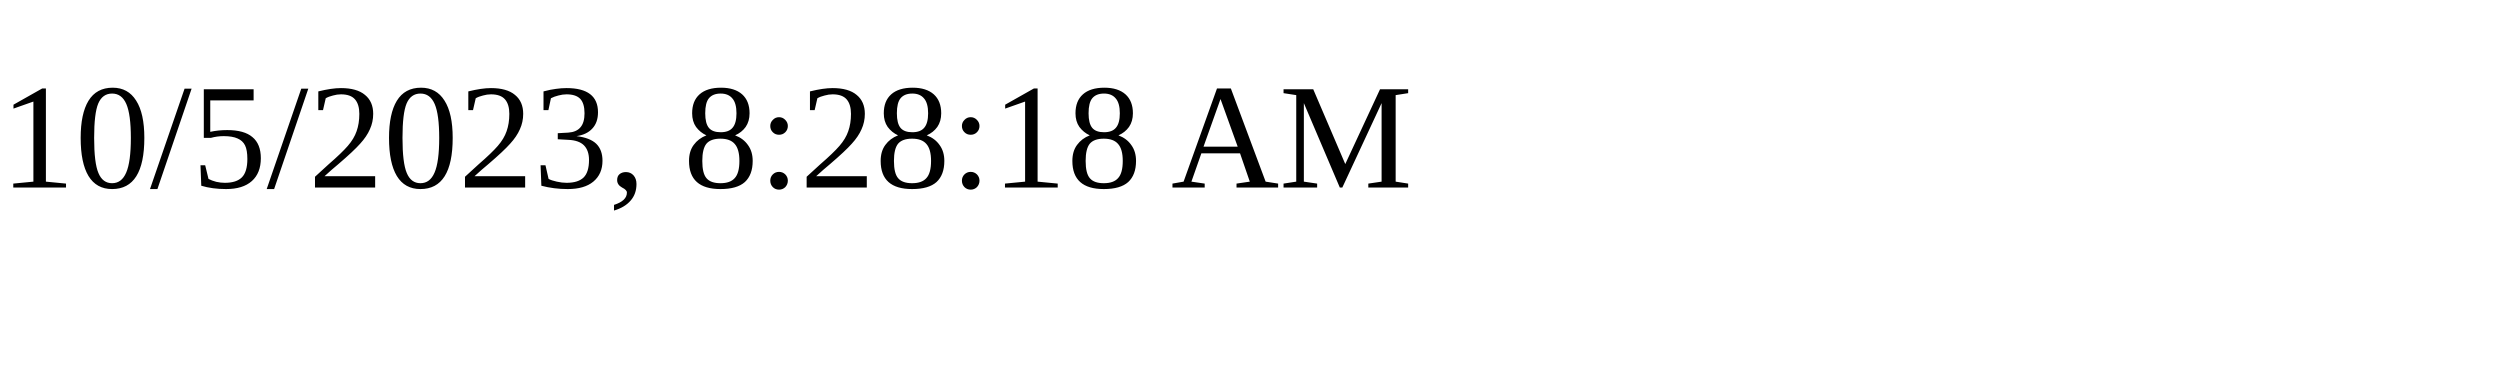
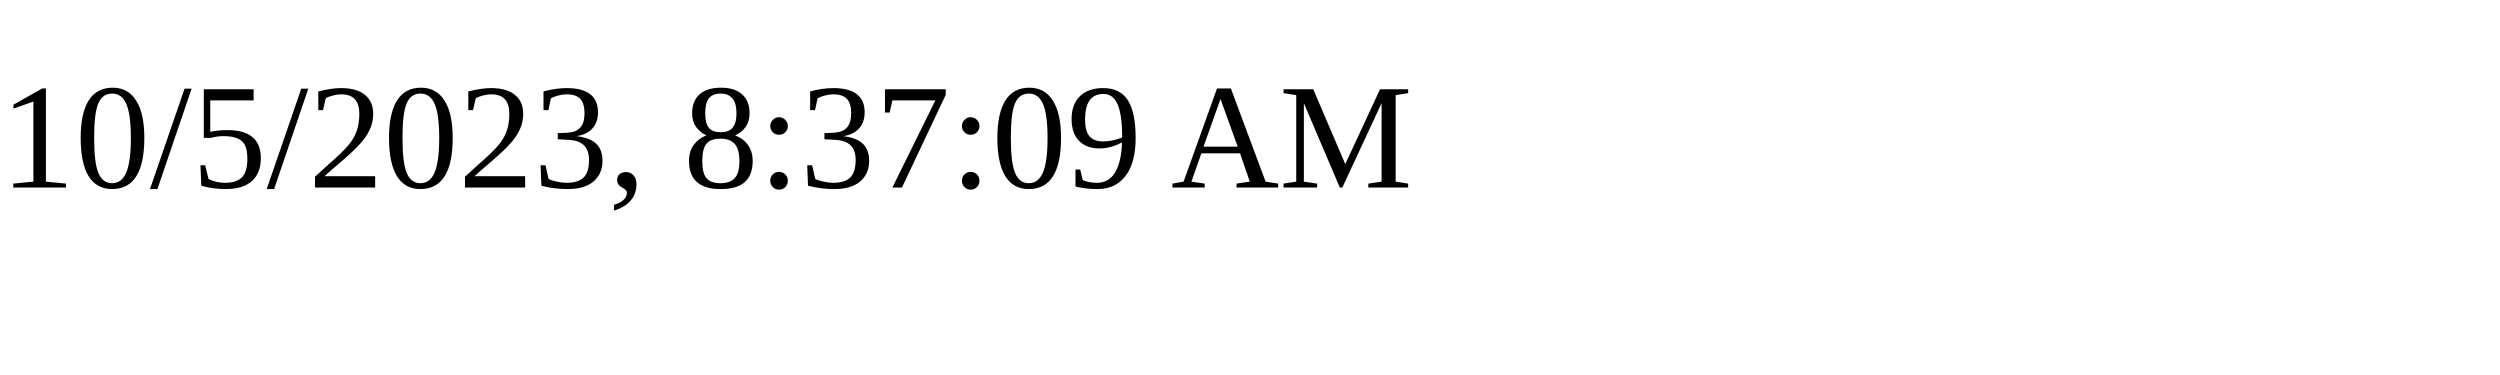
<svg xmlns="http://www.w3.org/2000/svg" height="30" width="200">
-   <text x="0" y="15">10/5/2023, 8:28:18 AM</text>
+   <text x="0" y="15">10/5/2023, 8:37:09 AM</text>
</svg>
